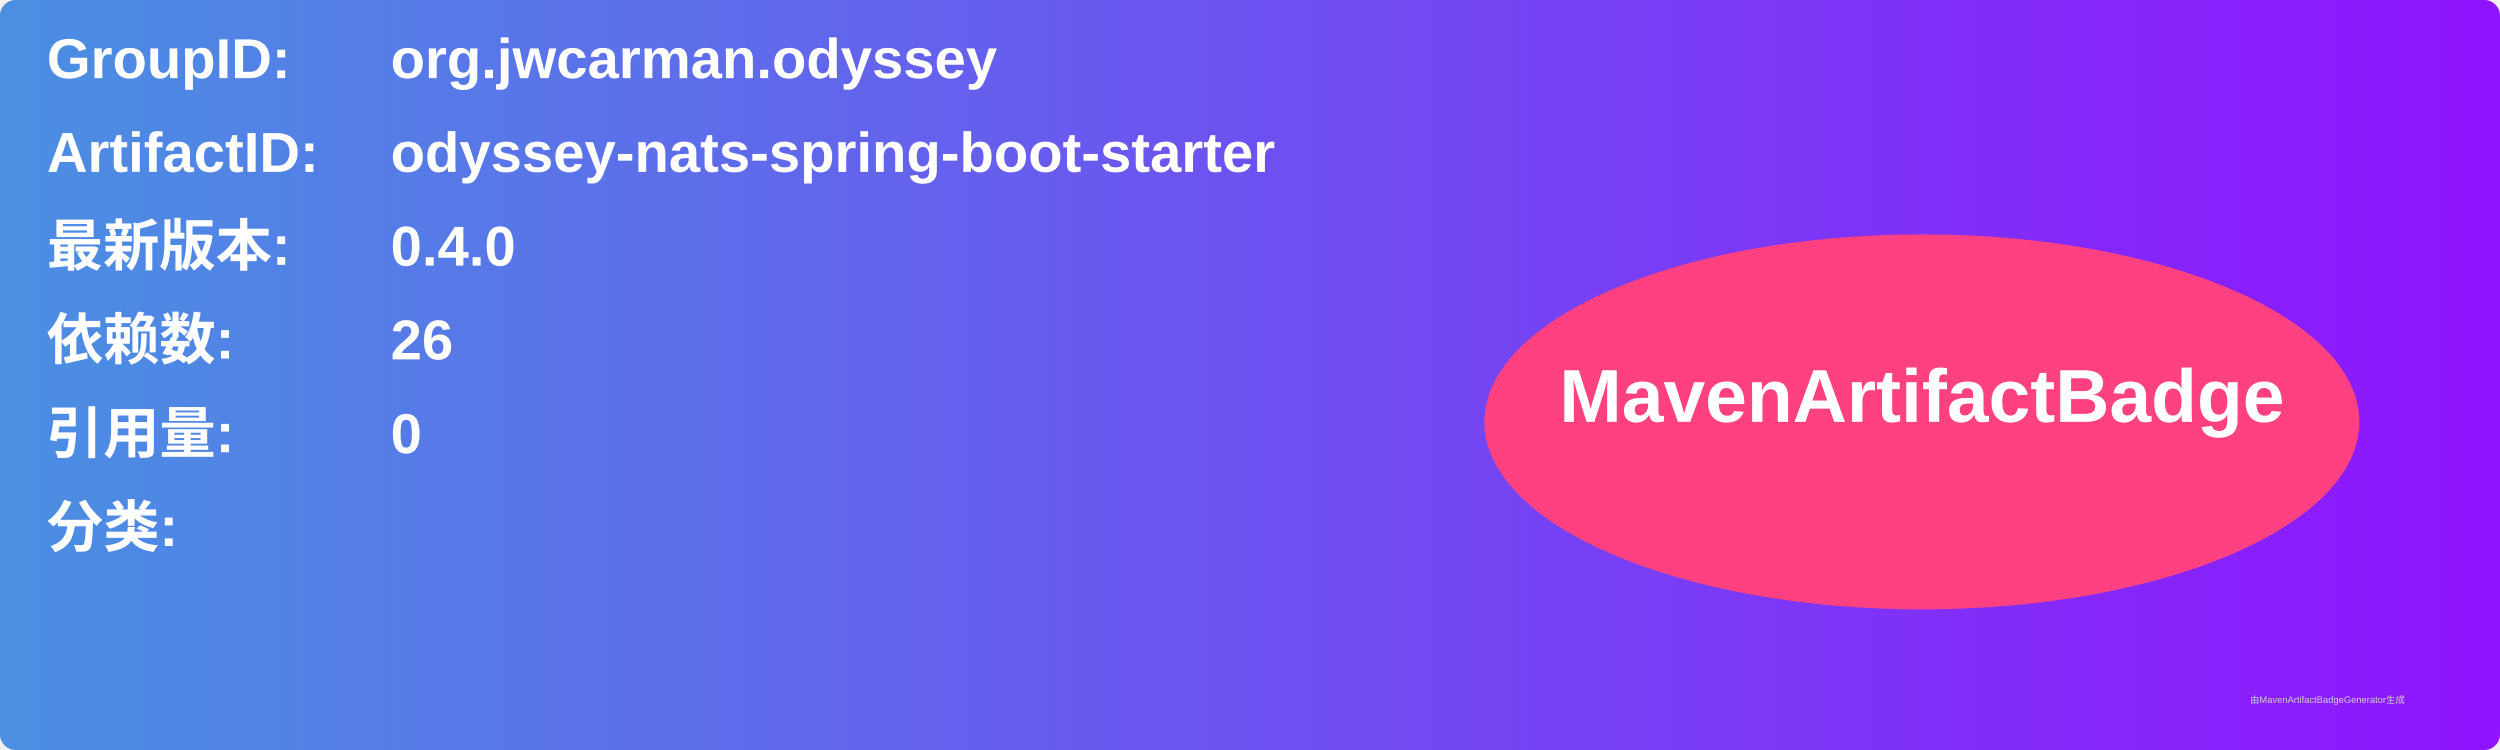
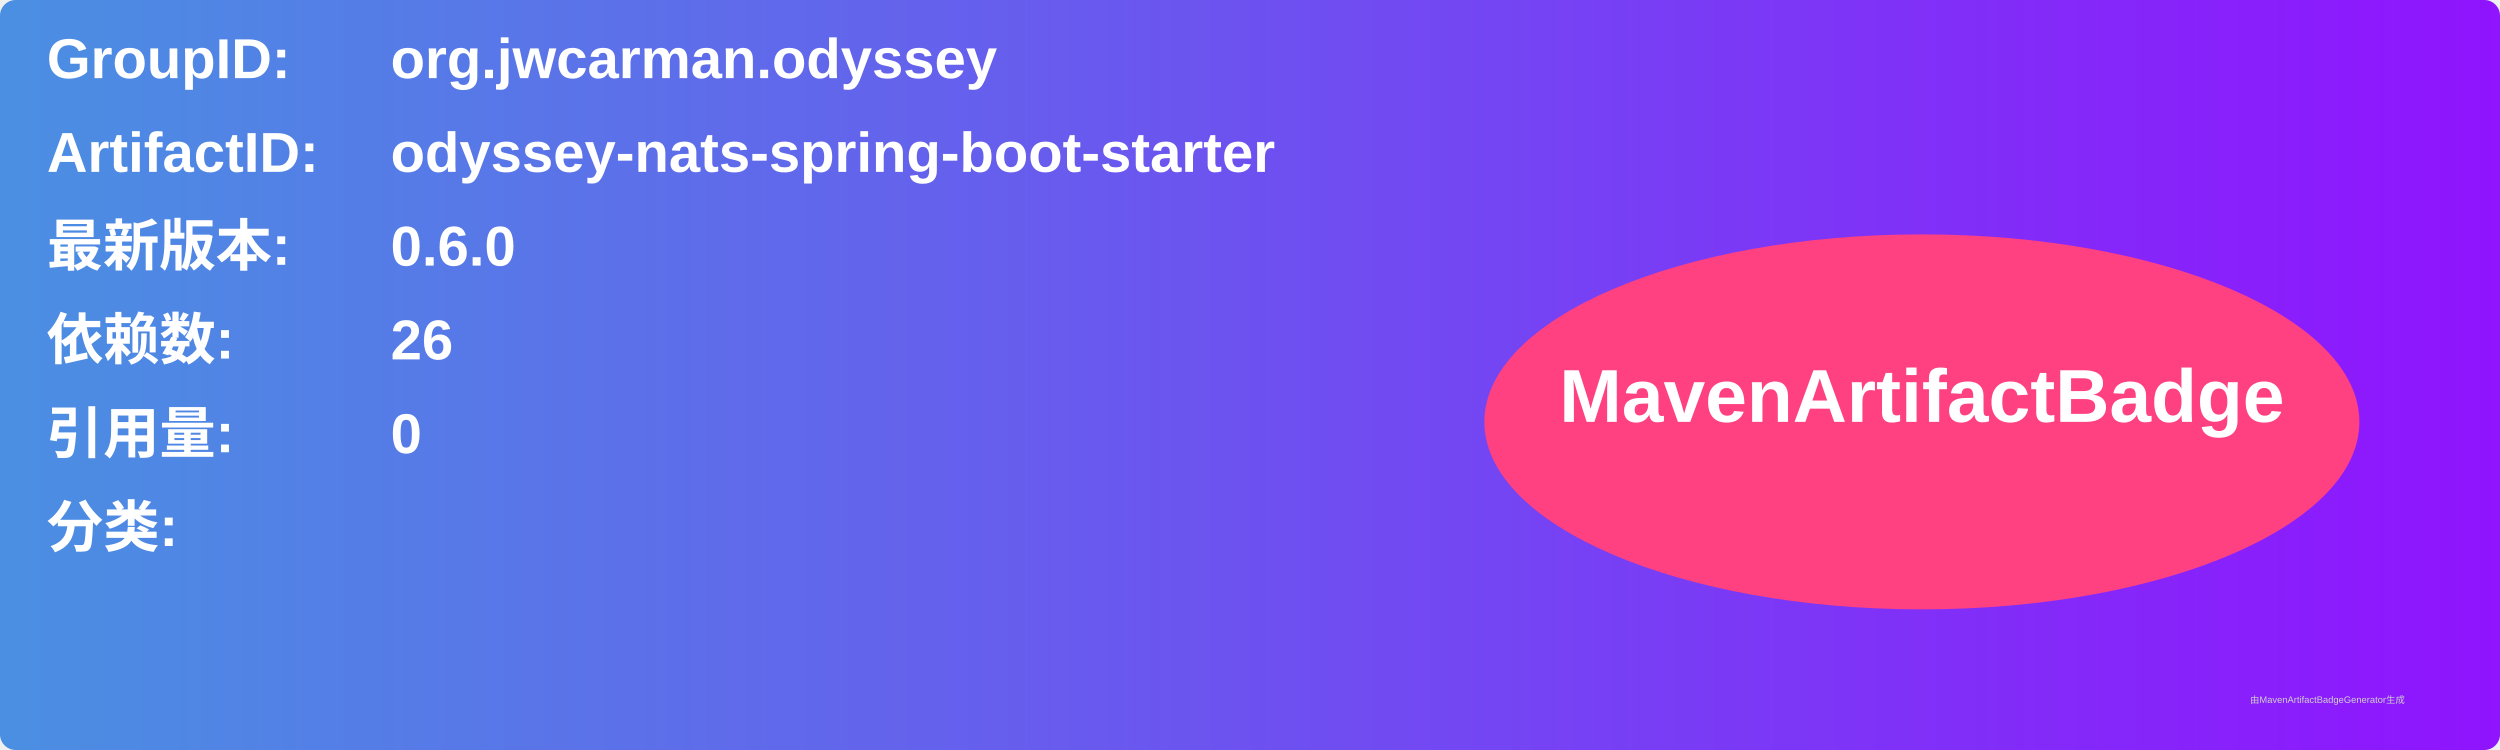
<svg xmlns="http://www.w3.org/2000/svg" width="800" height="240" viewBox="0 0 800 240">
  <linearGradient id="grad" x1="0%" y1="0%" x2="100%" y2="0%">
    <stop offset="0%" stop-color="#4a90e2" />
    <stop offset="100%" stop-color="#9013fe" />
  </linearGradient>
  <rect width="100%" height="100%" rx="5" ry="5" fill="url(#grad)" />
  <g transform="translate(15, 15)">
    <text x="0" y="10" font-family="Arial" font-size="18" fill="white" font-weight="bold" width="260">GroupID:</text>
    <text x="110" y="10" font-family="Arial" font-size="18" fill="white" font-weight="bold" width="460">org.jwcarman.odyssey</text>
    <text x="0" y="40" font-family="Arial" font-size="18" fill="white" font-weight="bold" width="260">ArtifactID:</text>
    <text x="110" y="40" font-family="Arial" font-size="18" fill="white" font-weight="bold" width="460">odyssey-nats-spring-boot-starter</text>
    <text x="0" y="70" font-family="Arial" font-size="18" fill="white" font-weight="bold">最新版本:</text>
    <text x="110" y="70" font-family="Arial" font-size="18" fill="white" font-weight="bold">
-       <tspan font-weight="bold">0.4.0</tspan>
+       <tspan font-weight="bold">0.6.0</tspan>
    </text>
    <text x="0" y="100" font-family="Arial" font-size="18" fill="white" font-weight="bold">依赖数: </text>
    <text x="110" y="100" font-family="Arial" font-size="18" fill="white">
      <tspan font-weight="bold">26</tspan>
    </text>
    <text x="0" y="130" font-family="Arial" font-size="18" fill="white" font-weight="bold">引用量: </text>
    <text x="110" y="130" font-family="Arial" font-size="18" fill="white">
      <tspan font-weight="bold">0</tspan>
    </text>
    <text x="0" y="160" font-family="Arial" font-size="18" fill="white" font-weight="bold">分类:</text>
    <text x="10" y="190" font-family="Arial" font-size="10" fill="white">
      <tspan font-weight="bold" />
    </text>
    <ellipse cx="600" cy="120" rx="140" ry="60" fill="#ff4081" />
    <text x="600" y="120" text-anchor="middle" font-family="Arial" font-size="24" fill="white" font-weight="bold">MavenArtifactBadge</text>
  </g>
  <text x="720" y="225" font-family="Arial" font-size="3" fill="#d0d0d0">由MavenArtifactBadgeGenerator生成</text>
</svg>
